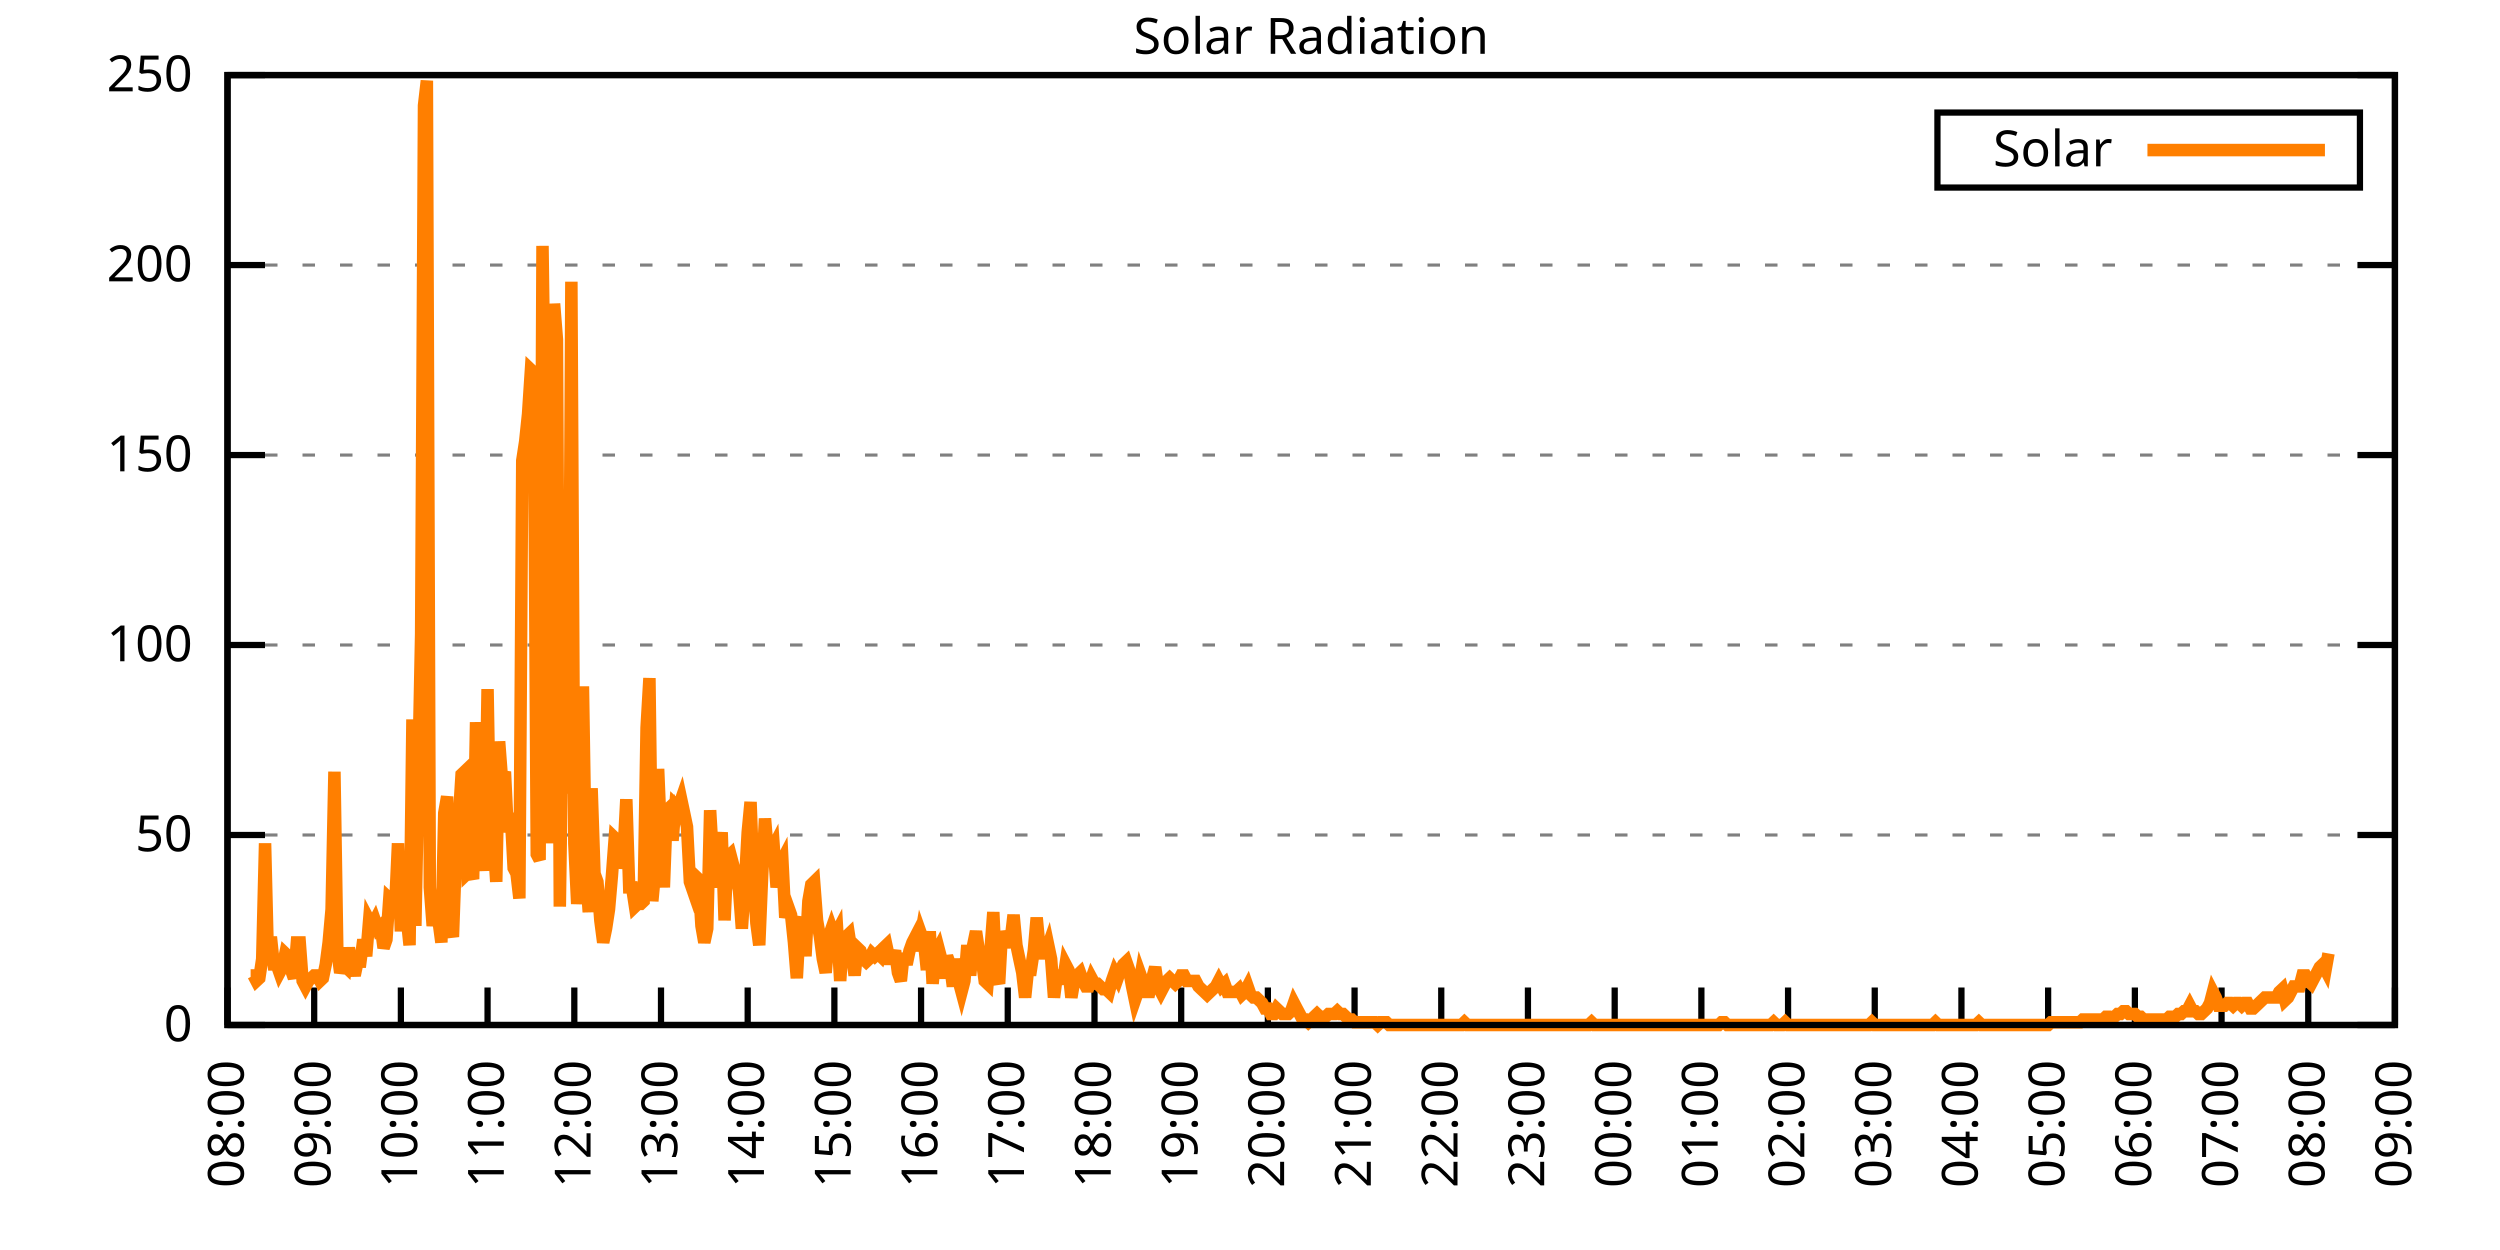
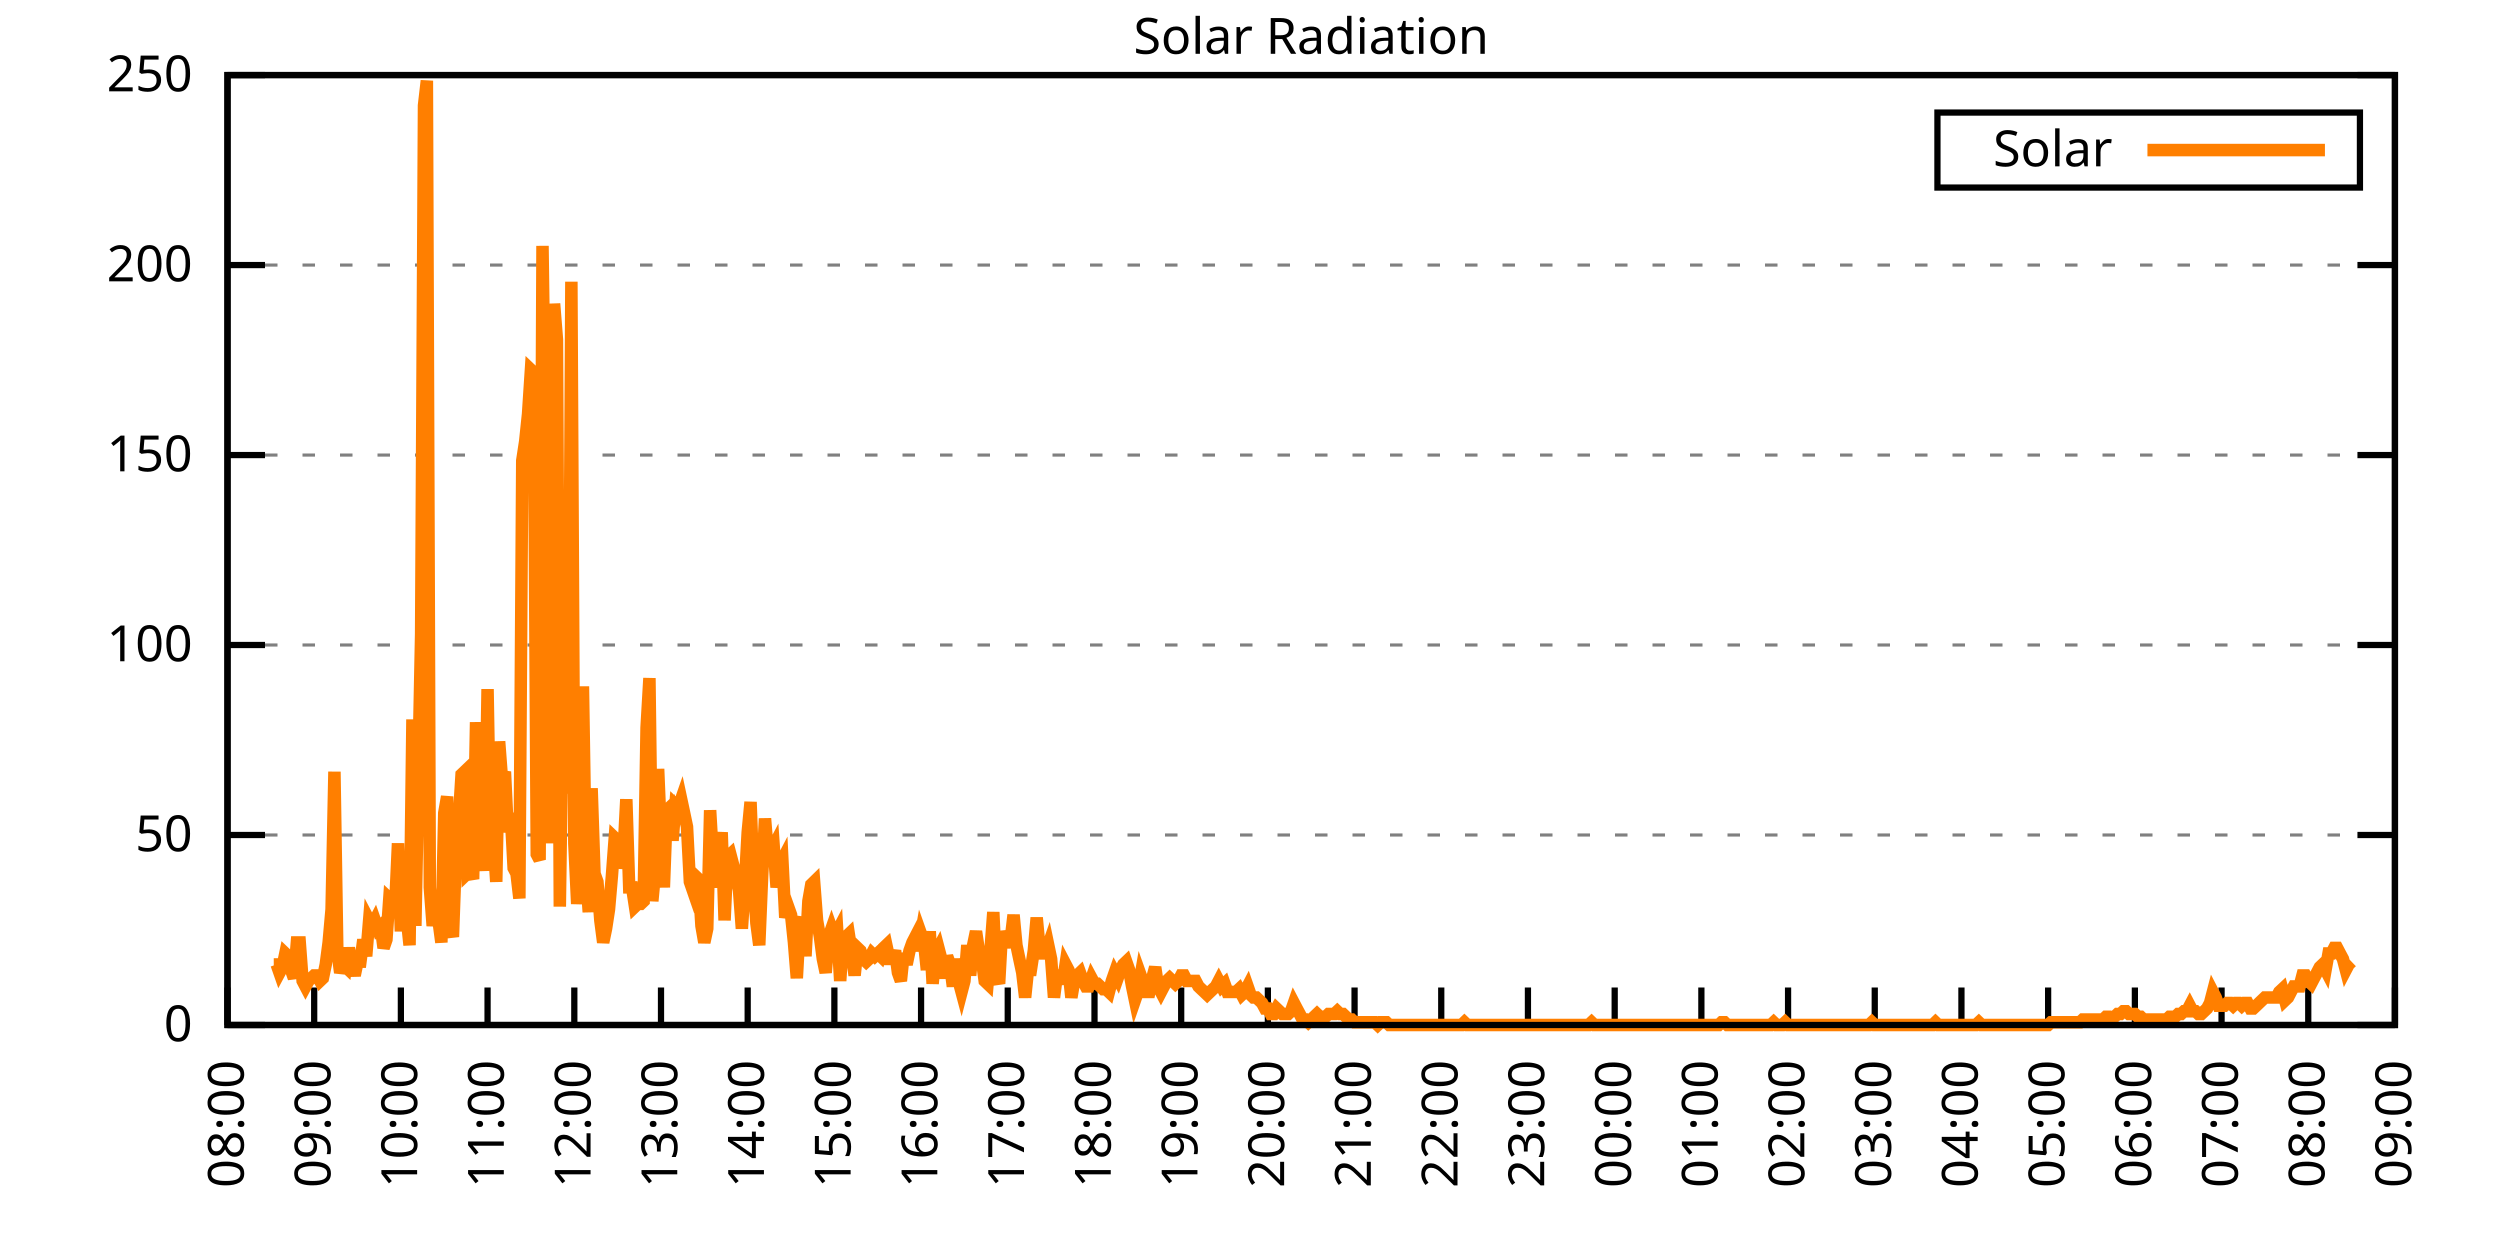
<svg xmlns="http://www.w3.org/2000/svg" xmlns:xlink="http://www.w3.org/1999/xlink" width="400" height="200" viewBox="0 0 400 200">
  <g id="gnuplot_canvas">
    <rect x="0" y="0" width="400" height="200" fill="none" />
    <defs>
      <circle id="gpDot" r="0.5" stroke-width="0.5" stroke="currentColor" />
      <path id="gpPt0" stroke-width="0.333" stroke="currentColor" d="M-1,0 h2 M0,-1 v2" />
      <path id="gpPt1" stroke-width="0.333" stroke="currentColor" d="M-1,-1 L1,1 M1,-1 L-1,1" />
      <path id="gpPt2" stroke-width="0.333" stroke="currentColor" d="M-1,0 L1,0 M0,-1 L0,1 M-1,-1 L1,1 M-1,1 L1,-1" />
      <rect id="gpPt3" stroke-width="0.333" stroke="currentColor" x="-1" y="-1" width="2" height="2" />
      <rect id="gpPt4" stroke-width="0.333" stroke="currentColor" fill="currentColor" x="-1" y="-1" width="2" height="2" />
      <circle id="gpPt5" stroke-width="0.333" stroke="currentColor" cx="0" cy="0" r="1" />
      <use xlink:href="#gpPt5" id="gpPt6" fill="currentColor" stroke="none" />
      <path id="gpPt7" stroke-width="0.333" stroke="currentColor" d="M0,-1.33 L-1.33,0.67 L1.33,0.67 z" />
      <use xlink:href="#gpPt7" id="gpPt8" fill="currentColor" stroke="none" />
      <use xlink:href="#gpPt7" id="gpPt9" stroke="currentColor" transform="rotate(180)" />
      <use xlink:href="#gpPt9" id="gpPt10" fill="currentColor" stroke="none" />
      <use xlink:href="#gpPt3" id="gpPt11" stroke="currentColor" transform="rotate(45)" />
      <use xlink:href="#gpPt11" id="gpPt12" fill="currentColor" stroke="none" />
      <path id="gpPt13" stroke-width="0.333" stroke="currentColor" d="M0,1.330 L1.265,0.411 L0.782,-1.067 L-0.782,-1.076 L-1.265,0.411 z" />
      <use xlink:href="#gpPt13" id="gpPt14" fill="currentColor" stroke="none" />
      <filter id="textbox" filterUnits="objectBoundingBox" x="0" y="0" height="1" width="1">
        <feFlood flood-color="white" flood-opacity="1" result="bgnd" />
        <feComposite in="SourceGraphic" in2="bgnd" operator="atop" />
      </filter>
      <filter id="greybox" filterUnits="objectBoundingBox" x="0" y="0" height="1" width="1">
        <feFlood flood-color="lightgrey" flood-opacity="1" result="grey" />
        <feComposite in="SourceGraphic" in2="grey" operator="atop" />
      </filter>
    </defs>
    <g fill="none" color="white" stroke="currentColor" stroke-width="1.00" stroke-linecap="butt" stroke-linejoin="miter">
</g>
    <g fill="none" color="black" stroke="currentColor" stroke-width="1.00" stroke-linecap="butt" stroke-linejoin="miter">
      <g stroke="none" shape-rendering="crispEdges">
        <polygon fill="rgb(255, 255, 255)" points="36.40,164.00 383.18,164.00 383.18,12.02 36.40,12.02 " />
      </g>
    </g>
    <g fill="none" color="black" stroke="currentColor" stroke-width="1.00" stroke-linecap="butt" stroke-linejoin="miter">
</g>
    <g fill="none" color="black" stroke="black" stroke-width="0.50" stroke-linecap="butt" stroke-linejoin="miter">
</g>
    <g fill="none" color="gray" stroke="currentColor" stroke-width="0.50" stroke-linecap="butt" stroke-linejoin="miter">
      <path stroke="gray" stroke-dasharray="2,4" class="gridline" d="M36.40,164.00 L383.19,164.00  " />
    </g>
    <g fill="none" color="gray" stroke="gray" stroke-width="1.00" stroke-linecap="butt" stroke-linejoin="miter">
</g>
    <g fill="none" color="black" stroke="currentColor" stroke-width="1.00" stroke-linecap="butt" stroke-linejoin="miter">
      <path stroke="black" d="M36.40,164.00 L42.40,164.00 M383.19,164.00 L377.19,164.00  " />
      <g transform="translate(30.80,166.60)" stroke="none" fill="black" font-family="Sans" font-size="8.00" text-anchor="end">
        <text>
          <tspan font-family="Sans"> 0</tspan>
        </text>
      </g>
    </g>
    <g fill="none" color="black" stroke="currentColor" stroke-width="1.00" stroke-linecap="butt" stroke-linejoin="miter">
</g>
    <g fill="none" color="black" stroke="black" stroke-width="0.50" stroke-linecap="butt" stroke-linejoin="miter">
</g>
    <g fill="none" color="gray" stroke="currentColor" stroke-width="0.50" stroke-linecap="butt" stroke-linejoin="miter">
      <path stroke="gray" stroke-dasharray="2,4" class="gridline" d="M36.40,133.60 L383.19,133.60  " />
    </g>
    <g fill="none" color="gray" stroke="gray" stroke-width="1.00" stroke-linecap="butt" stroke-linejoin="miter">
</g>
    <g fill="none" color="black" stroke="currentColor" stroke-width="1.00" stroke-linecap="butt" stroke-linejoin="miter">
      <path stroke="black" d="M36.40,133.60 L42.40,133.60 M383.19,133.60 L377.19,133.60  " />
      <g transform="translate(30.80,136.20)" stroke="none" fill="black" font-family="Sans" font-size="8.00" text-anchor="end">
        <text>
          <tspan font-family="Sans"> 50</tspan>
        </text>
      </g>
    </g>
    <g fill="none" color="black" stroke="currentColor" stroke-width="1.00" stroke-linecap="butt" stroke-linejoin="miter">
</g>
    <g fill="none" color="black" stroke="black" stroke-width="0.50" stroke-linecap="butt" stroke-linejoin="miter">
</g>
    <g fill="none" color="gray" stroke="currentColor" stroke-width="0.50" stroke-linecap="butt" stroke-linejoin="miter">
      <path stroke="gray" stroke-dasharray="2,4" class="gridline" d="M36.40,103.20 L383.19,103.20  " />
    </g>
    <g fill="none" color="gray" stroke="gray" stroke-width="1.00" stroke-linecap="butt" stroke-linejoin="miter">
</g>
    <g fill="none" color="black" stroke="currentColor" stroke-width="1.00" stroke-linecap="butt" stroke-linejoin="miter">
      <path stroke="black" d="M36.40,103.20 L42.40,103.20 M383.19,103.20 L377.19,103.20  " />
      <g transform="translate(30.80,105.80)" stroke="none" fill="black" font-family="Sans" font-size="8.00" text-anchor="end">
        <text>
          <tspan font-family="Sans"> 100</tspan>
        </text>
      </g>
    </g>
    <g fill="none" color="black" stroke="currentColor" stroke-width="1.00" stroke-linecap="butt" stroke-linejoin="miter">
</g>
    <g fill="none" color="black" stroke="black" stroke-width="0.50" stroke-linecap="butt" stroke-linejoin="miter">
</g>
    <g fill="none" color="gray" stroke="currentColor" stroke-width="0.50" stroke-linecap="butt" stroke-linejoin="miter">
      <path stroke="gray" stroke-dasharray="2,4" class="gridline" d="M36.40,72.81 L383.19,72.81  " />
    </g>
    <g fill="none" color="gray" stroke="gray" stroke-width="1.00" stroke-linecap="butt" stroke-linejoin="miter">
</g>
    <g fill="none" color="black" stroke="currentColor" stroke-width="1.00" stroke-linecap="butt" stroke-linejoin="miter">
      <path stroke="black" d="M36.40,72.81 L42.40,72.81 M383.19,72.81 L377.19,72.81  " />
      <g transform="translate(30.80,75.41)" stroke="none" fill="black" font-family="Sans" font-size="8.00" text-anchor="end">
        <text>
          <tspan font-family="Sans"> 150</tspan>
        </text>
      </g>
    </g>
    <g fill="none" color="black" stroke="currentColor" stroke-width="1.00" stroke-linecap="butt" stroke-linejoin="miter">
</g>
    <g fill="none" color="black" stroke="black" stroke-width="0.50" stroke-linecap="butt" stroke-linejoin="miter">
</g>
    <g fill="none" color="gray" stroke="currentColor" stroke-width="0.50" stroke-linecap="butt" stroke-linejoin="miter">
      <path stroke="gray" stroke-dasharray="2,4" class="gridline" d="M36.40,42.41 L383.19,42.41  " />
    </g>
    <g fill="none" color="gray" stroke="gray" stroke-width="1.00" stroke-linecap="butt" stroke-linejoin="miter">
</g>
    <g fill="none" color="black" stroke="currentColor" stroke-width="1.00" stroke-linecap="butt" stroke-linejoin="miter">
      <path stroke="black" d="M36.40,42.41 L42.40,42.41 M383.19,42.41 L377.19,42.41  " />
      <g transform="translate(30.80,45.01)" stroke="none" fill="black" font-family="Sans" font-size="8.00" text-anchor="end">
        <text>
          <tspan font-family="Sans"> 200</tspan>
        </text>
      </g>
    </g>
    <g fill="none" color="black" stroke="currentColor" stroke-width="1.00" stroke-linecap="butt" stroke-linejoin="miter">
</g>
    <g fill="none" color="black" stroke="black" stroke-width="0.50" stroke-linecap="butt" stroke-linejoin="miter">
</g>
    <g fill="none" color="gray" stroke="currentColor" stroke-width="0.50" stroke-linecap="butt" stroke-linejoin="miter">
      <path stroke="gray" stroke-dasharray="2,4" class="gridline" d="M36.40,12.01 L383.19,12.01  " />
    </g>
    <g fill="none" color="gray" stroke="gray" stroke-width="1.00" stroke-linecap="butt" stroke-linejoin="miter">
</g>
    <g fill="none" color="black" stroke="currentColor" stroke-width="1.00" stroke-linecap="butt" stroke-linejoin="miter">
      <path stroke="black" d="M36.40,12.01 L42.40,12.01 M383.19,12.01 L377.19,12.01  " />
      <g transform="translate(30.80,14.61)" stroke="none" fill="black" font-family="Sans" font-size="8.00" text-anchor="end">
        <text>
          <tspan font-family="Sans"> 250</tspan>
        </text>
      </g>
    </g>
    <g fill="none" color="black" stroke="currentColor" stroke-width="1.00" stroke-linecap="butt" stroke-linejoin="miter">
      <path stroke="black" d="M36.40,164.00 L36.40,158.00  " />
      <g transform="translate(39.00,169.60) rotate(270.00)" stroke="none" fill="black" font-family="Sans" font-size="8.00" text-anchor="end">
        <text>
          <tspan font-family="Sans">08:00</tspan>
        </text>
      </g>
    </g>
    <g fill="none" color="black" stroke="currentColor" stroke-width="1.00" stroke-linecap="butt" stroke-linejoin="miter">
      <path stroke="black" d="M50.27,164.00 L50.27,158.00  " />
      <g transform="translate(52.87,169.60) rotate(270.00)" stroke="none" fill="black" font-family="Sans" font-size="8.00" text-anchor="end">
        <text>
          <tspan font-family="Sans">09:00</tspan>
        </text>
      </g>
    </g>
    <g fill="none" color="black" stroke="currentColor" stroke-width="1.00" stroke-linecap="butt" stroke-linejoin="miter">
      <path stroke="black" d="M64.14,164.00 L64.14,158.00  " />
      <g transform="translate(66.74,169.60) rotate(270.00)" stroke="none" fill="black" font-family="Sans" font-size="8.00" text-anchor="end">
        <text>
          <tspan font-family="Sans">10:00</tspan>
        </text>
      </g>
    </g>
    <g fill="none" color="black" stroke="currentColor" stroke-width="1.00" stroke-linecap="butt" stroke-linejoin="miter">
      <path stroke="black" d="M78.01,164.00 L78.01,158.00  " />
      <g transform="translate(80.61,169.60) rotate(270.00)" stroke="none" fill="black" font-family="Sans" font-size="8.00" text-anchor="end">
        <text>
          <tspan font-family="Sans">11:00</tspan>
        </text>
      </g>
    </g>
    <g fill="none" color="black" stroke="currentColor" stroke-width="1.00" stroke-linecap="butt" stroke-linejoin="miter">
      <path stroke="black" d="M91.89,164.00 L91.89,158.00  " />
      <g transform="translate(94.49,169.60) rotate(270.00)" stroke="none" fill="black" font-family="Sans" font-size="8.00" text-anchor="end">
        <text>
          <tspan font-family="Sans">12:00</tspan>
        </text>
      </g>
    </g>
    <g fill="none" color="black" stroke="currentColor" stroke-width="1.00" stroke-linecap="butt" stroke-linejoin="miter">
      <path stroke="black" d="M105.76,164.00 L105.76,158.00  " />
      <g transform="translate(108.36,169.60) rotate(270.00)" stroke="none" fill="black" font-family="Sans" font-size="8.00" text-anchor="end">
        <text>
          <tspan font-family="Sans">13:00</tspan>
        </text>
      </g>
    </g>
    <g fill="none" color="black" stroke="currentColor" stroke-width="1.00" stroke-linecap="butt" stroke-linejoin="miter">
      <path stroke="black" d="M119.63,164.00 L119.63,158.00  " />
      <g transform="translate(122.23,169.60) rotate(270.00)" stroke="none" fill="black" font-family="Sans" font-size="8.00" text-anchor="end">
        <text>
          <tspan font-family="Sans">14:00</tspan>
        </text>
      </g>
    </g>
    <g fill="none" color="black" stroke="currentColor" stroke-width="1.00" stroke-linecap="butt" stroke-linejoin="miter">
      <path stroke="black" d="M133.50,164.00 L133.50,158.00  " />
      <g transform="translate(136.10,169.60) rotate(270.00)" stroke="none" fill="black" font-family="Sans" font-size="8.00" text-anchor="end">
        <text>
          <tspan font-family="Sans">15:00</tspan>
        </text>
      </g>
    </g>
    <g fill="none" color="black" stroke="currentColor" stroke-width="1.00" stroke-linecap="butt" stroke-linejoin="miter">
      <path stroke="black" d="M147.37,164.00 L147.37,158.00  " />
      <g transform="translate(149.97,169.60) rotate(270.00)" stroke="none" fill="black" font-family="Sans" font-size="8.00" text-anchor="end">
        <text>
          <tspan font-family="Sans">16:00</tspan>
        </text>
      </g>
    </g>
    <g fill="none" color="black" stroke="currentColor" stroke-width="1.00" stroke-linecap="butt" stroke-linejoin="miter">
      <path stroke="black" d="M161.24,164.00 L161.24,158.00  " />
      <g transform="translate(163.84,169.60) rotate(270.00)" stroke="none" fill="black" font-family="Sans" font-size="8.00" text-anchor="end">
        <text>
          <tspan font-family="Sans">17:00</tspan>
        </text>
      </g>
    </g>
    <g fill="none" color="black" stroke="currentColor" stroke-width="1.00" stroke-linecap="butt" stroke-linejoin="miter">
      <path stroke="black" d="M175.12,164.00 L175.12,158.00  " />
      <g transform="translate(177.72,169.60) rotate(270.00)" stroke="none" fill="black" font-family="Sans" font-size="8.00" text-anchor="end">
        <text>
          <tspan font-family="Sans">18:00</tspan>
        </text>
      </g>
    </g>
    <g fill="none" color="black" stroke="currentColor" stroke-width="1.00" stroke-linecap="butt" stroke-linejoin="miter">
      <path stroke="black" d="M188.99,164.00 L188.99,158.00  " />
      <g transform="translate(191.59,169.60) rotate(270.00)" stroke="none" fill="black" font-family="Sans" font-size="8.00" text-anchor="end">
        <text>
          <tspan font-family="Sans">19:00</tspan>
        </text>
      </g>
    </g>
    <g fill="none" color="black" stroke="currentColor" stroke-width="1.00" stroke-linecap="butt" stroke-linejoin="miter">
      <path stroke="black" d="M202.86,164.00 L202.86,158.00  " />
      <g transform="translate(205.46,169.60) rotate(270.00)" stroke="none" fill="black" font-family="Sans" font-size="8.00" text-anchor="end">
        <text>
          <tspan font-family="Sans">20:00</tspan>
        </text>
      </g>
    </g>
    <g fill="none" color="black" stroke="currentColor" stroke-width="1.00" stroke-linecap="butt" stroke-linejoin="miter">
      <path stroke="black" d="M216.73,164.00 L216.73,158.00  " />
      <g transform="translate(219.33,169.60) rotate(270.00)" stroke="none" fill="black" font-family="Sans" font-size="8.00" text-anchor="end">
        <text>
          <tspan font-family="Sans">21:00</tspan>
        </text>
      </g>
    </g>
    <g fill="none" color="black" stroke="currentColor" stroke-width="1.00" stroke-linecap="butt" stroke-linejoin="miter">
      <path stroke="black" d="M230.60,164.00 L230.60,158.00  " />
      <g transform="translate(233.20,169.60) rotate(270.00)" stroke="none" fill="black" font-family="Sans" font-size="8.00" text-anchor="end">
        <text>
          <tspan font-family="Sans">22:00</tspan>
        </text>
      </g>
    </g>
    <g fill="none" color="black" stroke="currentColor" stroke-width="1.00" stroke-linecap="butt" stroke-linejoin="miter">
      <path stroke="black" d="M244.47,164.00 L244.47,158.00  " />
      <g transform="translate(247.07,169.60) rotate(270.00)" stroke="none" fill="black" font-family="Sans" font-size="8.00" text-anchor="end">
        <text>
          <tspan font-family="Sans">23:00</tspan>
        </text>
      </g>
    </g>
    <g fill="none" color="black" stroke="currentColor" stroke-width="1.00" stroke-linecap="butt" stroke-linejoin="miter">
      <path stroke="black" d="M258.35,164.00 L258.35,158.00  " />
      <g transform="translate(260.95,169.60) rotate(270.00)" stroke="none" fill="black" font-family="Sans" font-size="8.00" text-anchor="end">
        <text>
          <tspan font-family="Sans">00:00</tspan>
        </text>
      </g>
    </g>
    <g fill="none" color="black" stroke="currentColor" stroke-width="1.00" stroke-linecap="butt" stroke-linejoin="miter">
      <path stroke="black" d="M272.22,164.00 L272.22,158.00  " />
      <g transform="translate(274.82,169.60) rotate(270.00)" stroke="none" fill="black" font-family="Sans" font-size="8.00" text-anchor="end">
        <text>
          <tspan font-family="Sans">01:00</tspan>
        </text>
      </g>
    </g>
    <g fill="none" color="black" stroke="currentColor" stroke-width="1.00" stroke-linecap="butt" stroke-linejoin="miter">
      <path stroke="black" d="M286.09,164.00 L286.09,158.00  " />
      <g transform="translate(288.69,169.60) rotate(270.00)" stroke="none" fill="black" font-family="Sans" font-size="8.00" text-anchor="end">
        <text>
          <tspan font-family="Sans">02:00</tspan>
        </text>
      </g>
    </g>
    <g fill="none" color="black" stroke="currentColor" stroke-width="1.00" stroke-linecap="butt" stroke-linejoin="miter">
      <path stroke="black" d="M299.96,164.00 L299.96,158.00  " />
      <g transform="translate(302.56,169.60) rotate(270.00)" stroke="none" fill="black" font-family="Sans" font-size="8.00" text-anchor="end">
        <text>
          <tspan font-family="Sans">03:00</tspan>
        </text>
      </g>
    </g>
    <g fill="none" color="black" stroke="currentColor" stroke-width="1.00" stroke-linecap="butt" stroke-linejoin="miter">
      <path stroke="black" d="M313.83,164.00 L313.83,158.00  " />
      <g transform="translate(316.43,169.60) rotate(270.00)" stroke="none" fill="black" font-family="Sans" font-size="8.00" text-anchor="end">
        <text>
          <tspan font-family="Sans">04:00</tspan>
        </text>
      </g>
    </g>
    <g fill="none" color="black" stroke="currentColor" stroke-width="1.00" stroke-linecap="butt" stroke-linejoin="miter">
      <path stroke="black" d="M327.70,164.00 L327.70,158.00  " />
      <g transform="translate(330.30,169.60) rotate(270.00)" stroke="none" fill="black" font-family="Sans" font-size="8.00" text-anchor="end">
        <text>
          <tspan font-family="Sans">05:00</tspan>
        </text>
      </g>
    </g>
    <g fill="none" color="black" stroke="currentColor" stroke-width="1.00" stroke-linecap="butt" stroke-linejoin="miter">
      <path stroke="black" d="M341.58,164.00 L341.58,158.00  " />
      <g transform="translate(344.18,169.60) rotate(270.00)" stroke="none" fill="black" font-family="Sans" font-size="8.00" text-anchor="end">
        <text>
          <tspan font-family="Sans">06:00</tspan>
        </text>
      </g>
    </g>
    <g fill="none" color="black" stroke="currentColor" stroke-width="1.00" stroke-linecap="butt" stroke-linejoin="miter">
      <path stroke="black" d="M355.45,164.00 L355.45,158.00  " />
      <g transform="translate(358.05,169.60) rotate(270.00)" stroke="none" fill="black" font-family="Sans" font-size="8.00" text-anchor="end">
        <text>
          <tspan font-family="Sans">07:00</tspan>
        </text>
      </g>
    </g>
    <g fill="none" color="black" stroke="currentColor" stroke-width="1.00" stroke-linecap="butt" stroke-linejoin="miter">
      <path stroke="black" d="M369.32,164.00 L369.32,158.00  " />
      <g transform="translate(371.92,169.60) rotate(270.00)" stroke="none" fill="black" font-family="Sans" font-size="8.00" text-anchor="end">
        <text>
          <tspan font-family="Sans">08:00</tspan>
        </text>
      </g>
    </g>
    <g fill="none" color="black" stroke="currentColor" stroke-width="1.00" stroke-linecap="butt" stroke-linejoin="miter">
      <path stroke="black" d="M383.19,164.00 L383.19,158.00  " />
      <g transform="translate(385.79,169.60) rotate(270.00)" stroke="none" fill="black" font-family="Sans" font-size="8.00" text-anchor="end">
        <text>
          <tspan font-family="Sans">09:00</tspan>
        </text>
      </g>
    </g>
    <g fill="none" color="black" stroke="currentColor" stroke-width="1.00" stroke-linecap="butt" stroke-linejoin="miter">
</g>
    <g fill="none" color="black" stroke="currentColor" stroke-width="1.00" stroke-linecap="butt" stroke-linejoin="miter">
      <path stroke="black" d="M36.40,12.01 L36.40,164.00 L383.19,164.00 L383.19,12.01 L36.40,12.01 Z  " />
    </g>
    <g fill="none" color="black" stroke="currentColor" stroke-width="1.00" stroke-linecap="butt" stroke-linejoin="miter">
</g>
    <g fill="none" color="black" stroke="currentColor" stroke-width="1.00" stroke-linecap="butt" stroke-linejoin="miter">
      <path stroke="black" d="M309.99,30.01 L309.99,18.01 L377.59,18.01 L377.59,30.01 L309.99,30.01 Z  " />
    </g>
    <g id="Solar_Radiation_plot_1">
      <g fill="none" color="white" stroke="black" stroke-width="2.00" stroke-linecap="butt" stroke-linejoin="miter">
</g>
      <g fill="none" color="black" stroke="currentColor" stroke-width="2.00" stroke-linecap="butt" stroke-linejoin="miter">
        <g transform="translate(337.99,26.61)" stroke="none" fill="black" font-family="Sans" font-size="8.00" text-anchor="end">
          <text>
            <tspan font-family="Sans">Solar</tspan>
          </text>
        </g>
      </g>
      <g fill="none" color="black" stroke="currentColor" stroke-width="2.00" stroke-linecap="butt" stroke-linejoin="miter">
-         <path stroke="rgb(255, 127,   0)" d="M343.59,24.01 L371.99,24.01 M40.10,156.07 L40.56,156.07 L41.02,156.95 L41.49,156.51 L41.95,153.43 L42.41,134.93   L42.87,153.43 L43.34,149.90 L43.80,154.31 L44.26,154.31 L44.72,155.63 L45.19,154.75 L45.65,152.55 L46.11,152.99   L46.57,155.19 L47.03,156.51 L47.50,150.79 L47.96,150.79 L48.42,156.95 L48.88,157.83 L49.35,156.95 L49.81,156.51   L50.27,156.07 L50.73,156.07 L51.20,156.95 L51.66,156.51 L52.12,154.31 L52.58,150.79 L53.05,145.50 L53.51,123.47   L53.97,152.11 L54.43,155.63 L54.90,154.31 L55.36,154.75 L55.82,151.67 L56.28,154.31 L56.75,156.07 L57.21,153.87   L57.67,153.87 L58.13,150.34 L58.59,152.99 L59.06,147.26 L59.52,148.14 L59.98,147.26 L60.44,148.58 L60.91,148.14   L61.37,151.67 L61.83,150.34 L62.29,143.74 L62.76,144.18 L63.22,145.06 L63.68,134.93 L64.14,149.02 L64.61,136.69   L65.07,146.82 L65.53,151.23 L65.99,115.11 L66.46,148.14 L66.92,124.36 L67.38,101.45 L67.84,16.88 L68.30,12.91   L68.77,141.98 L69.23,148.14 L69.69,144.62 L70.15,147.26 L70.62,150.79 L71.08,130.08 L71.54,127.44 L72.00,148.14   L72.47,149.90 L72.93,137.13 L73.39,131.40 L73.85,123.92 L74.32,123.47 L74.78,139.77 L75.24,139.33 L75.70,140.65   L76.17,115.55 L76.63,129.20 L77.09,133.17 L77.55,139.33 L78.01,110.26 L78.48,137.57 L78.94,134.05 L79.40,141.09   L79.86,118.63 L80.33,124.80 L80.79,123.47 L81.25,133.17 L81.71,130.08 L82.18,138.89 L82.64,139.77 L83.10,143.74   L83.56,73.70 L84.03,70.62 L84.49,66.21 L84.95,59.16 L85.41,59.60 L85.88,136.69 L86.34,137.57 L86.80,39.34   L87.26,72.38 L87.72,109.38 L88.19,134.93 L88.65,48.59 L89.11,54.32 L89.57,145.06 L90.04,112.02 L90.50,84.71   L90.96,127.00 L91.42,45.07 L91.89,134.93 L92.35,144.62 L92.81,139.77 L93.27,109.82 L93.74,139.33 L94.20,145.94   L94.66,126.12 L95.12,139.77 L95.59,141.09 L96.05,147.26 L96.51,150.79 L96.97,148.58 L97.44,145.50 L97.90,140.21   L98.36,134.05 L98.82,134.49 L99.28,138.89 L99.75,136.69 L100.21,127.88 L100.67,141.98 L101.13,141.98 L101.60,145.06   L102.06,144.62 L102.52,144.62 L102.98,144.18 L103.45,116.43 L103.91,108.50 L104.37,144.18 L104.83,139.33 L105.30,123.03   L105.76,134.05 L106.22,141.98 L106.68,129.64 L107.15,129.20 L107.61,134.49 L108.07,128.76 L108.53,129.20 L108.99,127.88   L109.46,130.08 L109.92,132.28 L110.38,141.09 L110.84,142.42 L111.31,140.21 L111.77,140.65 L112.23,148.14 L112.69,150.79   L113.16,148.58 L113.62,129.64 L114.08,137.57 L114.54,141.98 L115.01,137.57 L115.47,133.17 L115.93,147.26 L116.39,137.13   L116.86,136.69 L117.32,138.45 L117.78,140.21 L118.24,142.42 L118.70,148.58 L119.17,141.54 L119.63,133.17 L120.09,128.32   L120.55,140.65 L121.02,147.70 L121.48,151.23 L121.94,140.21 L122.40,130.96 L122.87,136.69 L123.33,136.25 L123.79,135.37   L124.25,141.98 L124.72,138.45 L125.18,137.57 L125.64,146.82 L126.10,145.06 L126.57,146.38 L127.03,150.79 L127.49,156.51   L127.95,148.14 L128.41,146.82 L128.88,152.99 L129.34,144.18 L129.80,141.54 L130.26,141.09 L130.73,147.26 L131.19,149.90   L131.65,153.43 L132.11,155.63 L132.58,149.90 L133.04,148.58 L133.50,149.90 L133.96,149.02 L134.43,156.95 L134.89,149.90   L135.35,149.90 L135.81,149.46 L136.28,152.55 L136.74,156.07 L137.20,151.67 L137.66,152.11 L138.13,153.43 L138.59,153.87   L139.05,153.43 L139.51,152.55 L139.97,152.99 L140.44,152.55 L140.90,152.99 L141.36,151.67 L141.82,151.23 L142.29,153.43   L142.75,153.43 L143.21,152.11 L143.67,155.63 L144.14,156.95 L144.60,152.55 L145.06,154.31 L145.52,152.11 L145.99,150.79   L146.45,149.90 L146.91,152.11 L147.37,149.46 L147.84,150.79 L148.30,155.19 L148.76,149.02 L149.22,157.39 L149.68,152.55   L150.15,151.67 L150.61,153.43 L151.07,156.51 L151.53,152.99 L152.00,154.31 L152.46,157.83 L152.92,153.43 L153.38,156.95   L153.85,158.71 L154.31,156.95 L154.77,151.23 L155.23,156.07 L155.70,151.23 L156.16,149.02 L156.62,152.11 L157.08,153.43   L157.55,156.95 L158.01,157.39 L158.47,152.11 L158.93,145.94 L159.39,156.07 L159.86,157.39 L160.32,149.02 L160.78,150.79   L161.24,150.79 L161.71,150.34 L162.17,146.38 L162.63,151.23 L163.09,153.43 L163.56,155.63 L164.02,159.60 L164.48,155.19   L164.94,155.19 L165.41,152.11 L165.87,146.82 L166.33,151.67 L166.79,152.55 L167.26,152.55 L167.72,151.23 L168.18,153.43   L168.64,159.60 L169.10,156.07 L169.57,156.07 L170.03,157.39 L170.49,154.31 L170.95,155.19 L171.42,159.60 L171.88,156.95   L172.34,156.07 L172.80,155.63 L173.27,156.95 L173.73,157.83 L174.19,157.83 L174.65,156.51 L175.12,157.39 L175.58,157.39   L176.04,157.83 L176.50,158.27 L176.97,158.27 L177.43,158.71 L177.89,156.95 L178.35,155.63 L178.82,156.51 L179.28,155.19   L179.74,154.31 L180.20,153.87 L180.66,155.19 L181.13,157.83 L181.59,160.04 L182.05,158.71 L182.51,156.07 L182.98,157.39   L183.44,158.71 L183.90,158.71 L184.36,156.51 L184.83,154.75 L185.29,157.83 L185.75,158.71 L186.21,157.83 L186.68,156.95   L187.14,156.51 L187.60,156.95 L188.06,157.39 L188.53,156.95 L188.99,156.07 L189.45,156.07 L189.91,156.95 L190.37,156.95   L190.84,156.95 L191.30,156.95 L191.76,157.83 L192.22,158.27 L192.69,158.71 L193.15,159.15 L193.61,158.71 L194.07,158.27   L194.54,157.83 L195.00,156.95 L195.46,157.83 L195.92,157.39 L196.39,158.71 L196.85,158.71 L197.31,158.71 L197.77,158.71   L198.24,158.27 L198.70,159.15 L199.16,158.71 L199.62,157.83 L200.08,159.15 L200.55,159.60 L201.01,159.60 L201.47,160.04   L201.93,160.48 L202.40,161.36 L202.86,161.36 L203.32,162.24 L203.78,162.24 L204.25,161.36 L204.71,161.80 L205.17,162.24   L205.63,162.24 L206.10,162.24 L206.56,161.80 L207.02,160.48 L207.48,161.36 L207.95,162.24 L208.41,163.12 L208.87,163.12   L209.33,163.56 L209.80,163.12 L210.26,162.68 L210.72,162.24 L211.18,162.68 L211.64,162.68 L212.11,162.68 L212.57,162.24   L213.03,162.24 L213.49,162.24 L213.96,161.80 L214.42,162.24 L214.88,162.24 L215.34,162.68 L215.81,163.12 L216.27,163.12   L216.73,163.56 L217.19,163.56 L217.66,163.56 L218.12,163.56 L218.58,163.56 L219.04,163.56 L219.51,163.56 L219.97,163.56   L220.43,164.00 L220.89,163.56 L221.35,163.56 L221.82,163.56 L222.28,164.00 L222.74,164.00 L223.20,164.00 L223.67,164.00   L224.13,164.00 L224.59,164.00 L225.05,164.00 L225.52,164.00 L225.98,164.00 L226.44,164.00 L226.90,164.00 L227.37,164.00   L227.83,164.00 L228.29,164.00 L228.75,164.00 L229.22,164.00 L229.68,164.00 L230.14,164.00 L230.60,164.00 L231.06,164.00   L231.53,164.00 L231.99,164.00 L232.45,164.00 L232.91,164.00 L233.38,164.00 L233.84,164.00 L234.30,163.56 L234.76,164.00   L235.23,164.00 L235.69,164.00 L236.15,164.00 L236.61,164.00 L237.08,164.00 L237.54,164.00 L238.00,164.00 L238.46,164.00   L238.93,164.00 L239.39,164.00 L239.85,164.00 L240.31,164.00 L240.77,164.00 L241.24,164.00 L241.70,164.00 L242.16,164.00   L242.62,164.00 L243.09,164.00 L243.55,164.00 L244.01,164.00 L244.47,164.00 L244.94,164.00 L245.40,164.00 L245.86,164.00   L246.32,164.00 L246.79,164.00 L247.25,164.00 L247.71,164.00 L248.17,164.00 L248.64,164.00 L249.10,164.00 L249.56,164.00   L250.02,164.00 L250.49,164.00 L250.95,164.00 L251.41,164.00 L251.87,164.00 L252.33,164.00 L252.80,164.00 L253.26,164.00   L253.72,164.00 L254.18,164.00 L254.65,163.56 L255.11,164.00 L255.57,164.00 L256.03,164.00 L256.50,164.00 L256.96,164.00   L257.42,164.00 L257.88,164.00 L258.35,164.00 L258.81,164.00 L259.27,164.00 L259.73,164.00 L260.20,164.00 L260.66,164.00   L261.12,164.00 L261.58,164.00 L262.04,164.00 L262.51,164.00 L262.97,164.00 L263.43,164.00 L263.89,164.00 L264.36,164.00   L264.82,164.00 L265.28,164.00 L265.74,164.00 L266.21,164.00 L266.67,164.00 L267.13,164.00 L267.59,164.00 L268.06,164.00   L268.52,164.00 L268.98,164.00 L269.44,164.00 L269.91,164.00 L270.37,164.00 L270.83,164.00 L271.29,164.00 L271.75,164.00   L272.22,164.00 L272.68,164.00 L273.14,164.00 L273.60,164.00 L274.07,164.00 L274.53,164.00 L274.99,164.00 L275.45,163.56   L275.92,163.56 L276.38,164.00 L276.84,164.00 L277.30,164.00 L277.77,164.00 L278.23,164.00 L278.69,164.00 L279.15,164.00   L279.62,164.00 L280.08,164.00 L280.54,164.00 L281.00,164.00 L281.46,164.00 L281.93,164.00 L282.39,164.00 L282.85,164.00   L283.31,164.00 L283.78,163.56 L284.24,164.00 L284.70,164.00 L285.16,164.00 L285.63,163.56 L286.09,164.00 L286.55,164.00   L287.01,164.00 L287.48,164.00 L287.94,164.00 L288.40,164.00 L288.86,164.00 L289.33,164.00 L289.79,164.00 L290.25,164.00   L290.71,164.00 L291.18,164.00 L291.64,164.00 L292.10,164.00 L292.56,164.00 L293.02,164.00 L293.49,164.00 L293.95,164.00   L294.41,164.00 L294.87,164.00 L295.34,164.00 L295.80,164.00 L296.26,164.00 L296.72,164.00 L297.19,164.00 L297.65,164.00   L298.11,164.00 L298.57,164.00 L299.04,164.00 L299.50,163.56 L299.96,164.00 L300.42,164.00 L300.89,164.00 L301.35,164.00   L301.81,164.00 L302.27,164.00 L302.73,164.00 L303.20,164.00 L303.66,164.00 L304.12,164.00 L304.58,164.00 L305.05,164.00   L305.51,164.00 L305.97,164.00 L306.43,164.00 L306.90,164.00 L307.36,164.00 L307.82,164.00 L308.28,164.00 L308.75,164.00   L309.21,164.00 L309.67,163.56 L310.13,164.00 L310.60,164.00 L311.06,164.00 L311.52,164.00 L311.98,164.00 L312.44,164.00   L312.91,164.00 L313.37,164.00 L313.83,164.00 L314.29,164.00 L314.76,164.00 L315.22,164.00 L315.68,164.00 L316.14,164.00   L316.61,163.56 L317.07,164.00 L317.53,164.00 L317.99,164.00 L318.46,164.00 L318.92,164.00 L319.38,164.00 L319.84,164.00   L320.31,164.00 L320.77,164.00 L321.23,164.00 L321.69,164.00 L322.15,164.00 L322.62,164.00 L323.08,164.00 L323.54,164.00   L324.00,164.00 L324.47,164.00 L324.93,164.00 L325.39,164.00 L325.85,164.00 L326.32,164.00 L326.78,164.00 L327.24,164.00   L327.70,164.00 L328.17,163.56 L328.63,163.56 L329.09,163.56 L329.55,163.56 L330.02,163.56 L330.48,163.56 L330.94,163.56   L331.40,163.56 L331.87,163.56 L332.33,163.56 L332.79,163.56 L333.25,163.12 L333.71,163.12 L334.18,163.12 L334.64,163.12   L335.10,163.12 L335.56,163.12 L336.03,163.12 L336.49,163.12 L336.95,162.68 L337.41,162.68 L337.88,163.12 L338.34,162.68   L338.80,162.24 L339.26,162.24 L339.73,161.80 L340.19,161.80 L340.65,162.24 L341.11,162.24 L341.58,162.24 L342.04,162.68   L342.50,162.68 L342.96,163.12 L343.42,163.12 L343.89,163.12 L344.35,163.12 L344.81,163.12 L345.27,163.12 L345.74,163.12   L346.20,163.12 L346.66,163.12 L347.12,162.68 L347.59,162.68 L348.05,162.68 L348.51,162.24 L348.97,162.24 L349.44,161.80   L349.90,161.80 L350.36,160.92 L350.82,161.80 L351.29,161.80 L351.75,162.24 L352.21,162.24 L352.67,161.80 L353.13,161.36   L353.60,160.48 L354.06,158.71 L354.52,159.60 L354.98,160.92 L355.45,160.92 L355.91,160.92 L356.37,160.48 L356.83,160.48   L357.30,160.92 L357.76,160.48 L358.22,160.48 L358.68,160.92 L359.15,160.48 L359.61,160.48 L360.07,161.36 L360.53,161.36   L361.00,160.92 L361.46,160.48 L361.92,160.04 L362.38,159.60 L362.84,159.60 L363.31,159.60 L363.77,159.60 L364.23,159.60   L364.69,158.71 L365.16,158.27 L365.62,160.04 L366.08,159.60 L366.54,158.71 L367.01,157.83 L367.47,157.83 L367.93,157.83   L368.39,156.07 L368.86,156.07 L369.32,156.95 L369.78,157.39 L370.24,156.51 L370.71,155.63 L371.17,154.75 L371.63,154.31   L372.09,155.19 L372.56,152.55  " />
+         <path stroke="rgb(255, 127,   0)" d="M343.59,24.01 L371.99,24.01 M43.80,154.31 L44.26,154.31 L44.72,155.63 L45.19,154.75 L45.65,152.55 L46.11,152.99   L46.57,155.19 L47.03,156.51 L47.50,150.79 L47.96,150.79 L48.42,156.95 L48.88,157.83 L49.35,156.95 L49.81,156.51   L50.27,156.07 L50.73,156.07 L51.20,156.95 L51.66,156.51 L52.12,154.31 L52.58,150.79 L53.05,145.50 L53.51,123.47   L53.97,152.11 L54.43,155.63 L54.90,154.31 L55.36,154.75 L55.82,151.67 L56.28,154.31 L56.75,156.07 L57.21,153.87   L57.67,153.87 L58.13,150.34 L58.59,152.99 L59.06,147.26 L59.52,148.14 L59.98,147.26 L60.44,148.58 L60.91,148.14   L61.37,151.67 L61.83,150.34 L62.29,143.74 L62.76,144.18 L63.22,145.06 L63.68,134.93 L64.14,149.02 L64.61,136.69   L65.07,146.82 L65.53,151.23 L65.99,115.11 L66.46,148.14 L66.92,124.36 L67.38,101.45 L67.84,16.88 L68.30,12.91   L68.77,141.98 L69.23,148.14 L69.69,144.62 L70.15,147.26 L70.62,150.79 L71.08,130.08 L71.54,127.44 L72.00,148.14   L72.47,149.90 L72.93,137.13 L73.39,131.40 L73.85,123.92 L74.32,123.47 L74.78,139.77 L75.24,139.33 L75.70,140.65   L76.17,115.55 L76.63,129.20 L77.09,133.17 L77.55,139.33 L78.01,110.26 L78.48,137.57 L78.94,134.05 L79.40,141.09   L79.86,118.63 L80.33,124.80 L80.79,123.47 L81.25,133.17 L81.71,130.08 L82.18,138.89 L82.64,139.77 L83.10,143.74   L83.56,73.70 L84.03,70.62 L84.49,66.21 L84.95,59.16 L85.41,59.60 L85.88,136.69 L86.34,137.57 L86.80,39.34   L87.26,72.38 L87.72,109.38 L88.19,134.93 L88.65,48.59 L89.11,54.32 L89.57,145.06 L90.04,112.02 L90.50,84.71   L90.96,127.00 L91.42,45.07 L91.89,134.93 L92.35,144.62 L92.81,139.77 L93.27,109.82 L93.74,139.33 L94.20,145.94   L94.66,126.12 L95.12,139.77 L95.59,141.09 L96.05,147.26 L96.51,150.79 L96.97,148.58 L97.44,145.50 L97.90,140.21   L98.36,134.05 L98.82,134.49 L99.28,138.89 L99.75,136.69 L100.21,127.88 L100.67,141.98 L101.13,141.98 L101.60,145.06   L102.06,144.62 L102.52,144.62 L102.98,144.18 L103.45,116.43 L103.91,108.50 L104.37,144.18 L104.83,139.33 L105.30,123.03   L105.76,134.05 L106.22,141.98 L106.68,129.64 L107.15,129.20 L107.61,134.49 L108.07,128.76 L108.53,129.20 L108.99,127.88   L109.46,130.08 L109.92,132.28 L110.38,141.09 L110.84,142.42 L111.31,140.21 L111.77,140.65 L112.23,148.14 L112.69,150.79   L113.16,148.58 L113.62,129.64 L114.08,137.57 L114.54,141.98 L115.01,137.57 L115.47,133.17 L115.93,147.26 L116.39,137.13   L116.86,136.69 L117.32,138.45 L117.78,140.21 L118.24,142.42 L118.70,148.58 L119.17,141.54 L119.63,133.17 L120.09,128.32   L120.55,140.65 L121.02,147.70 L121.48,151.23 L121.94,140.21 L122.40,130.96 L122.87,136.69 L123.33,136.25 L123.79,135.37   L124.25,141.98 L124.72,138.45 L125.18,137.57 L125.64,146.82 L126.10,145.06 L126.57,146.38 L127.03,150.79 L127.49,156.51   L127.95,148.14 L128.41,146.82 L128.88,152.99 L129.34,144.18 L129.80,141.54 L130.26,141.09 L130.73,147.26 L131.19,149.90   L131.65,153.43 L132.11,155.63 L132.58,149.90 L133.04,148.58 L133.50,149.90 L133.96,149.02 L134.43,156.95 L134.89,149.90   L135.35,149.90 L135.81,149.46 L136.28,152.55 L136.74,156.07 L137.20,151.67 L137.66,152.11 L138.13,153.43 L138.59,153.87   L139.05,153.43 L139.51,152.55 L139.97,152.99 L140.44,152.55 L140.90,152.99 L141.36,151.67 L141.82,151.23 L142.29,153.43   L142.75,153.43 L143.21,152.11 L143.67,155.63 L144.14,156.95 L144.60,152.55 L145.06,154.31 L145.52,152.11 L145.99,150.79   L146.45,149.90 L146.91,152.11 L147.37,149.46 L147.84,150.79 L148.30,155.19 L148.76,149.02 L149.22,157.39 L149.68,152.55   L150.15,151.67 L150.61,153.43 L151.07,156.51 L151.53,152.99 L152.00,154.31 L152.46,157.83 L152.92,153.43 L153.38,156.95   L153.85,158.71 L154.31,156.95 L154.77,151.23 L155.23,156.07 L155.70,151.23 L156.16,149.02 L156.62,152.11 L157.08,153.43   L157.55,156.95 L158.01,157.39 L158.47,152.11 L158.93,145.94 L159.39,156.07 L159.86,157.39 L160.32,149.02 L160.78,150.79   L161.24,150.79 L161.71,150.34 L162.17,146.38 L162.63,151.23 L163.09,153.43 L163.56,155.63 L164.02,159.60 L164.48,155.19   L164.94,155.19 L165.41,152.11 L165.87,146.82 L166.33,151.67 L166.79,152.55 L167.26,152.55 L167.72,151.23 L168.18,153.43   L168.64,159.60 L169.10,156.07 L169.57,156.07 L170.03,157.39 L170.49,154.31 L170.95,155.19 L171.42,159.60 L171.88,156.95   L172.34,156.07 L172.80,155.63 L173.27,156.95 L173.73,157.83 L174.19,157.83 L174.65,156.51 L175.12,157.39 L175.58,157.39   L176.04,157.83 L176.50,158.27 L176.97,158.27 L177.43,158.71 L177.89,156.95 L178.35,155.63 L178.82,156.51 L179.28,155.19   L179.74,154.31 L180.20,153.87 L180.66,155.19 L181.13,157.83 L181.59,160.04 L182.05,158.71 L182.51,156.07 L182.98,157.39   L183.44,158.71 L183.90,158.71 L184.36,156.51 L184.83,154.75 L185.29,157.83 L185.75,158.71 L186.21,157.83 L186.68,156.95   L187.14,156.51 L187.60,156.95 L188.06,157.39 L188.53,156.95 L188.99,156.07 L189.45,156.07 L189.91,156.95 L190.37,156.95   L190.84,156.95 L191.30,156.95 L191.76,157.83 L192.22,158.27 L192.69,158.71 L193.15,159.15 L193.61,158.71 L194.07,158.27   L194.54,157.83 L195.00,156.95 L195.46,157.83 L195.92,157.39 L196.39,158.71 L196.85,158.71 L197.31,158.71 L197.77,158.71   L198.24,158.27 L198.70,159.15 L199.16,158.71 L199.62,157.83 L200.08,159.15 L200.55,159.60 L201.01,159.60 L201.47,160.04   L201.93,160.48 L202.40,161.36 L202.86,161.36 L203.32,162.24 L203.78,162.24 L204.25,161.36 L204.71,161.80 L205.17,162.24   L205.63,162.24 L206.10,162.24 L206.56,161.80 L207.02,160.48 L207.48,161.36 L207.95,162.24 L208.41,163.12 L208.87,163.12   L209.33,163.56 L209.80,163.12 L210.26,162.68 L210.72,162.24 L211.18,162.68 L211.64,162.68 L212.11,162.68 L212.57,162.24   L213.03,162.24 L213.49,162.24 L213.96,161.80 L214.42,162.24 L214.88,162.24 L215.34,162.68 L215.81,163.12 L216.27,163.12   L216.73,163.56 L217.19,163.56 L217.66,163.56 L218.12,163.56 L218.58,163.56 L219.04,163.56 L219.51,163.56 L219.97,163.56   L220.43,164.00 L220.89,163.56 L221.35,163.56 L221.82,163.56 L222.28,164.00 L222.74,164.00 L223.20,164.00 L223.67,164.00   L224.13,164.00 L224.59,164.00 L225.05,164.00 L225.52,164.00 L225.98,164.00 L226.44,164.00 L226.90,164.00 L227.37,164.00   L227.83,164.00 L228.29,164.00 L228.75,164.00 L229.22,164.00 L229.68,164.00 L230.14,164.00 L230.60,164.00 L231.06,164.00   L231.53,164.00 L231.99,164.00 L232.45,164.00 L232.91,164.00 L233.38,164.00 L233.84,164.00 L234.30,163.56 L234.76,164.00   L235.23,164.00 L235.69,164.00 L236.15,164.00 L236.61,164.00 L237.08,164.00 L237.54,164.00 L238.00,164.00 L238.46,164.00   L238.93,164.00 L239.39,164.00 L239.85,164.00 L240.31,164.00 L240.77,164.00 L241.24,164.00 L241.70,164.00 L242.16,164.00   L242.62,164.00 L243.09,164.00 L243.55,164.00 L244.01,164.00 L244.47,164.00 L244.94,164.00 L245.40,164.00 L245.86,164.00   L246.32,164.00 L246.79,164.00 L247.25,164.00 L247.71,164.00 L248.17,164.00 L248.64,164.00 L249.10,164.00 L249.56,164.00   L250.02,164.00 L250.49,164.00 L250.95,164.00 L251.41,164.00 L251.87,164.00 L252.33,164.00 L252.80,164.00 L253.26,164.00   L253.72,164.00 L254.18,164.00 L254.65,163.56 L255.11,164.00 L255.57,164.00 L256.03,164.00 L256.50,164.00 L256.96,164.00   L257.42,164.00 L257.88,164.00 L258.35,164.00 L258.81,164.00 L259.27,164.00 L259.73,164.00 L260.20,164.00 L260.66,164.00   L261.12,164.00 L261.58,164.00 L262.04,164.00 L262.51,164.00 L262.97,164.00 L263.43,164.00 L263.89,164.00 L264.36,164.00   L264.82,164.00 L265.28,164.00 L265.74,164.00 L266.21,164.00 L266.67,164.00 L267.13,164.00 L267.59,164.00 L268.06,164.00   L268.52,164.00 L268.98,164.00 L269.44,164.00 L269.91,164.00 L270.37,164.00 L270.83,164.00 L271.29,164.00 L271.75,164.00   L272.22,164.00 L272.68,164.00 L273.14,164.00 L273.60,164.00 L274.07,164.00 L274.53,164.00 L274.99,164.00 L275.45,163.56   L275.92,163.56 L276.38,164.00 L276.84,164.00 L277.30,164.00 L277.77,164.00 L278.23,164.00 L278.69,164.00 L279.15,164.00   L279.62,164.00 L280.08,164.00 L280.54,164.00 L281.00,164.00 L281.46,164.00 L281.93,164.00 L282.39,164.00 L282.85,164.00   L283.31,164.00 L283.78,163.56 L284.24,164.00 L284.70,164.00 L285.16,164.00 L285.63,163.56 L286.09,164.00 L286.55,164.00   L287.01,164.00 L287.48,164.00 L287.94,164.00 L288.40,164.00 L288.86,164.00 L289.33,164.00 L289.79,164.00 L290.25,164.00   L290.71,164.00 L291.18,164.00 L291.64,164.00 L292.10,164.00 L292.56,164.00 L293.02,164.00 L293.49,164.00 L293.95,164.00   L294.41,164.00 L294.87,164.00 L295.34,164.00 L295.80,164.00 L296.26,164.00 L296.72,164.00 L297.19,164.00 L297.65,164.00   L298.11,164.00 L298.57,164.00 L299.04,164.00 L299.50,163.56 L299.96,164.00 L300.42,164.00 L300.89,164.00 L301.35,164.00   L301.81,164.00 L302.27,164.00 L302.73,164.00 L303.20,164.00 L303.66,164.00 L304.12,164.00 L304.58,164.00 L305.05,164.00   L305.51,164.00 L305.97,164.00 L306.43,164.00 L306.90,164.00 L307.36,164.00 L307.82,164.00 L308.28,164.00 L308.75,164.00   L309.21,164.00 L309.67,163.56 L310.13,164.00 L310.60,164.00 L311.06,164.00 L311.52,164.00 L311.98,164.00 L312.44,164.00   L312.91,164.00 L313.37,164.00 L313.83,164.00 L314.29,164.00 L314.76,164.00 L315.22,164.00 L315.68,164.00 L316.14,164.00   L316.61,163.56 L317.07,164.00 L317.53,164.00 L317.99,164.00 L318.46,164.00 L318.92,164.00 L319.38,164.00 L319.84,164.00   L320.31,164.00 L320.77,164.00 L321.23,164.00 L321.69,164.00 L322.15,164.00 L322.62,164.00 L323.08,164.00 L323.54,164.00   L324.00,164.00 L324.47,164.00 L324.93,164.00 L325.39,164.00 L325.85,164.00 L326.32,164.00 L326.78,164.00 L327.24,164.00   L327.70,164.00 L328.17,163.56 L328.63,163.56 L329.09,163.56 L329.55,163.56 L330.02,163.56 L330.48,163.56 L330.94,163.56   L331.40,163.56 L331.87,163.56 L332.33,163.56 L332.79,163.56 L333.25,163.12 L333.71,163.12 L334.18,163.12 L334.64,163.12   L335.10,163.12 L335.56,163.12 L336.03,163.12 L336.49,163.12 L336.95,162.68 L337.41,162.68 L337.88,163.12 L338.34,162.68   L338.80,162.24 L339.26,162.24 L339.73,161.80 L340.19,161.80 L340.65,162.24 L341.11,162.24 L341.58,162.24 L342.04,162.68   L342.50,162.68 L342.96,163.12 L343.42,163.12 L343.89,163.12 L344.35,163.12 L344.81,163.12 L345.27,163.12 L345.74,163.12   L346.20,163.12 L346.66,163.12 L347.12,162.68 L347.59,162.68 L348.05,162.68 L348.51,162.24 L348.97,162.24 L349.44,161.80   L349.90,161.80 L350.36,160.92 L350.82,161.80 L351.29,161.80 L351.75,162.24 L352.21,162.24 L352.67,161.80 L353.13,161.36   L353.60,160.48 L354.06,158.71 L354.52,159.60 L354.98,160.92 L355.45,160.92 L355.91,160.92 L356.37,160.48 L356.83,160.48   L357.30,160.92 L357.76,160.48 L358.22,160.48 L358.68,160.92 L359.15,160.48 L359.61,160.48 L360.07,161.36 L360.53,161.36   L361.00,160.92 L361.46,160.48 L361.92,160.04 L362.38,159.60 L362.84,159.60 L363.31,159.60 L363.77,159.60 L364.23,159.60   L364.69,158.71 L365.16,158.27 L365.62,160.04 L366.08,159.60 L366.54,158.71 L367.01,157.83 L367.47,157.83 L367.93,157.83   L368.39,156.07 L368.86,156.07 L369.32,156.95 L369.78,157.39 L370.24,156.51 L370.71,155.63 L371.17,154.75 L371.63,154.31   L372.09,155.19 L372.56,152.55 L373.02,152.55 L373.48,151.67 L373.94,151.67 L374.40,152.55 L374.87,153.43 L375.33,155.19   L375.79,154.31 L376.25,153.87  " />
      </g>
    </g>
    <g fill="none" color="black" stroke="currentColor" stroke-width="2.00" stroke-linecap="butt" stroke-linejoin="miter">
</g>
    <g fill="none" color="black" stroke="black" stroke-width="1.00" stroke-linecap="butt" stroke-linejoin="miter">
</g>
    <g fill="none" color="black" stroke="currentColor" stroke-width="1.00" stroke-linecap="butt" stroke-linejoin="miter">
      <path stroke="black" d="M36.40,12.01 L36.40,164.00 L383.19,164.00 L383.19,12.01 L36.40,12.01 Z  " />
      <g transform="translate(6.80,88.01) rotate(270.00)" stroke="none" fill="black" font-family="Sans" font-size="8.00" text-anchor="middle">
        <text />
      </g>
    </g>
    <g fill="none" color="black" stroke="currentColor" stroke-width="1.00" stroke-linecap="butt" stroke-linejoin="miter">
</g>
    <g fill="none" color="black" stroke="currentColor" stroke-width="1.00" stroke-linecap="butt" stroke-linejoin="miter">
      <g transform="translate(209.79,8.61)" stroke="none" fill="black" font-family="Sans" font-size="8.00" text-anchor="middle">
        <text>
          <tspan font-family="Sans">Solar Radiation</tspan>
        </text>
      </g>
    </g>
    <g fill="none" color="black" stroke="currentColor" stroke-width="1.00" stroke-linecap="butt" stroke-linejoin="miter">
</g>
  </g>
</svg>
